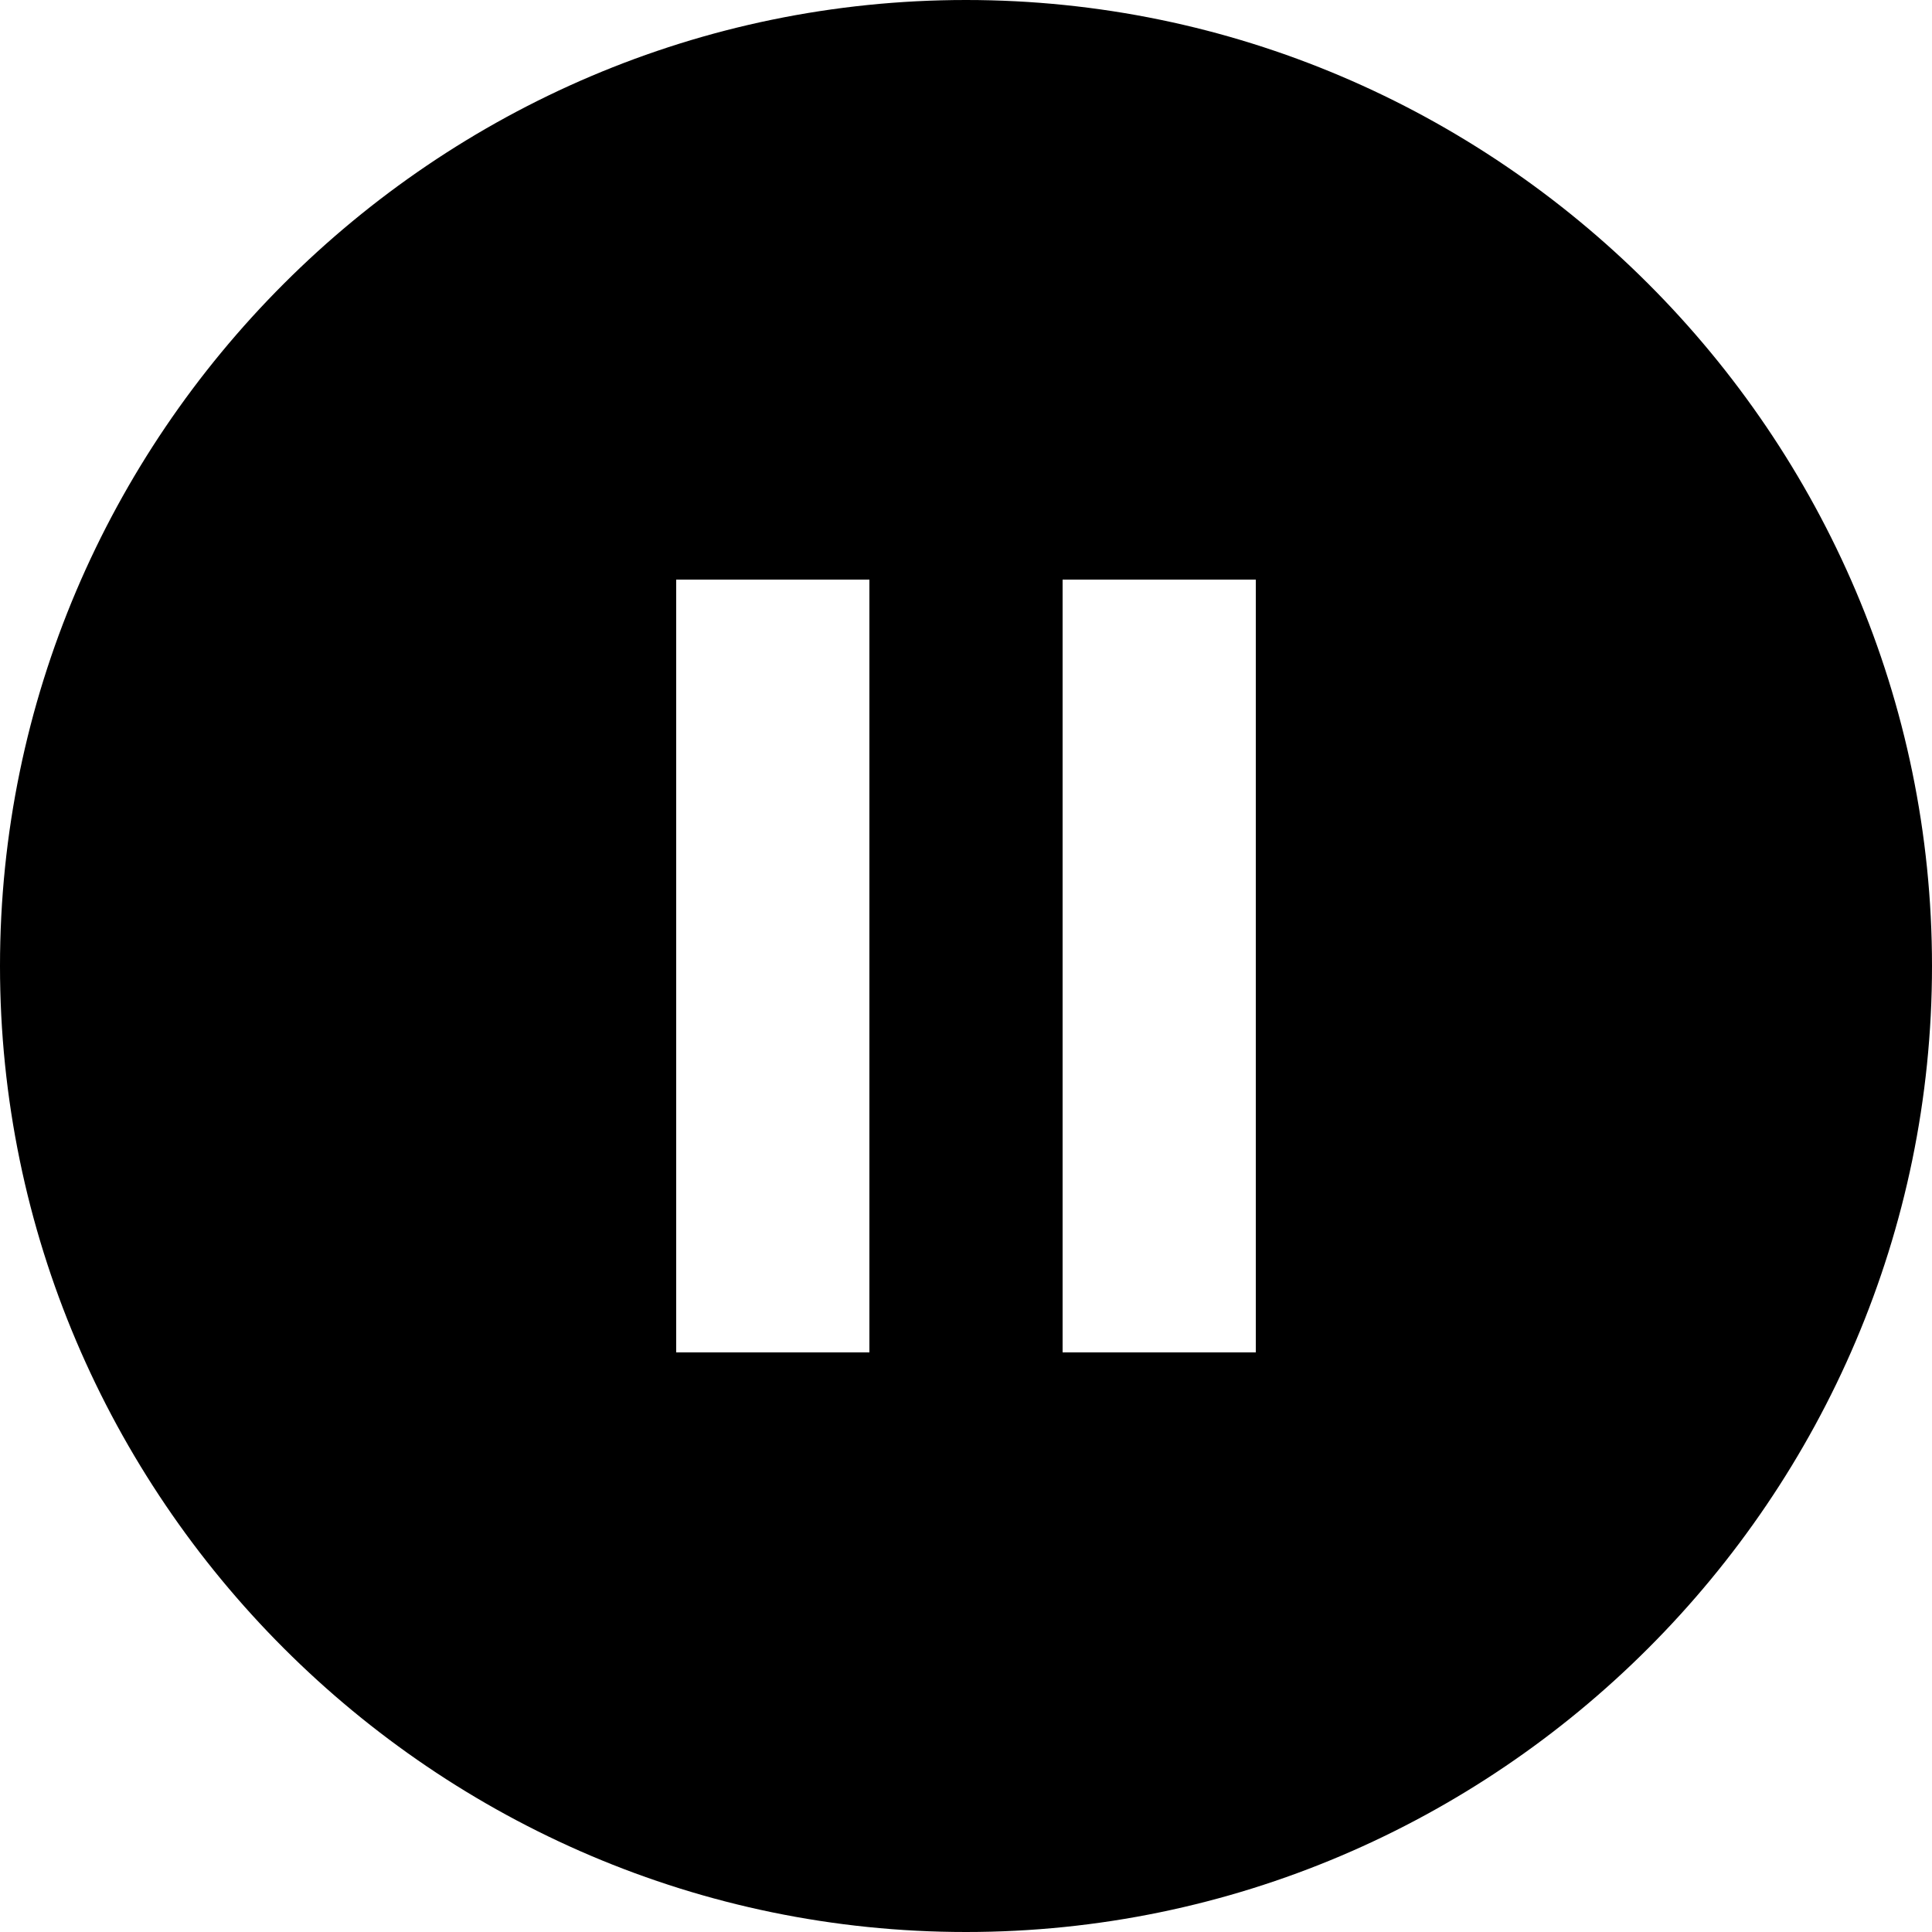
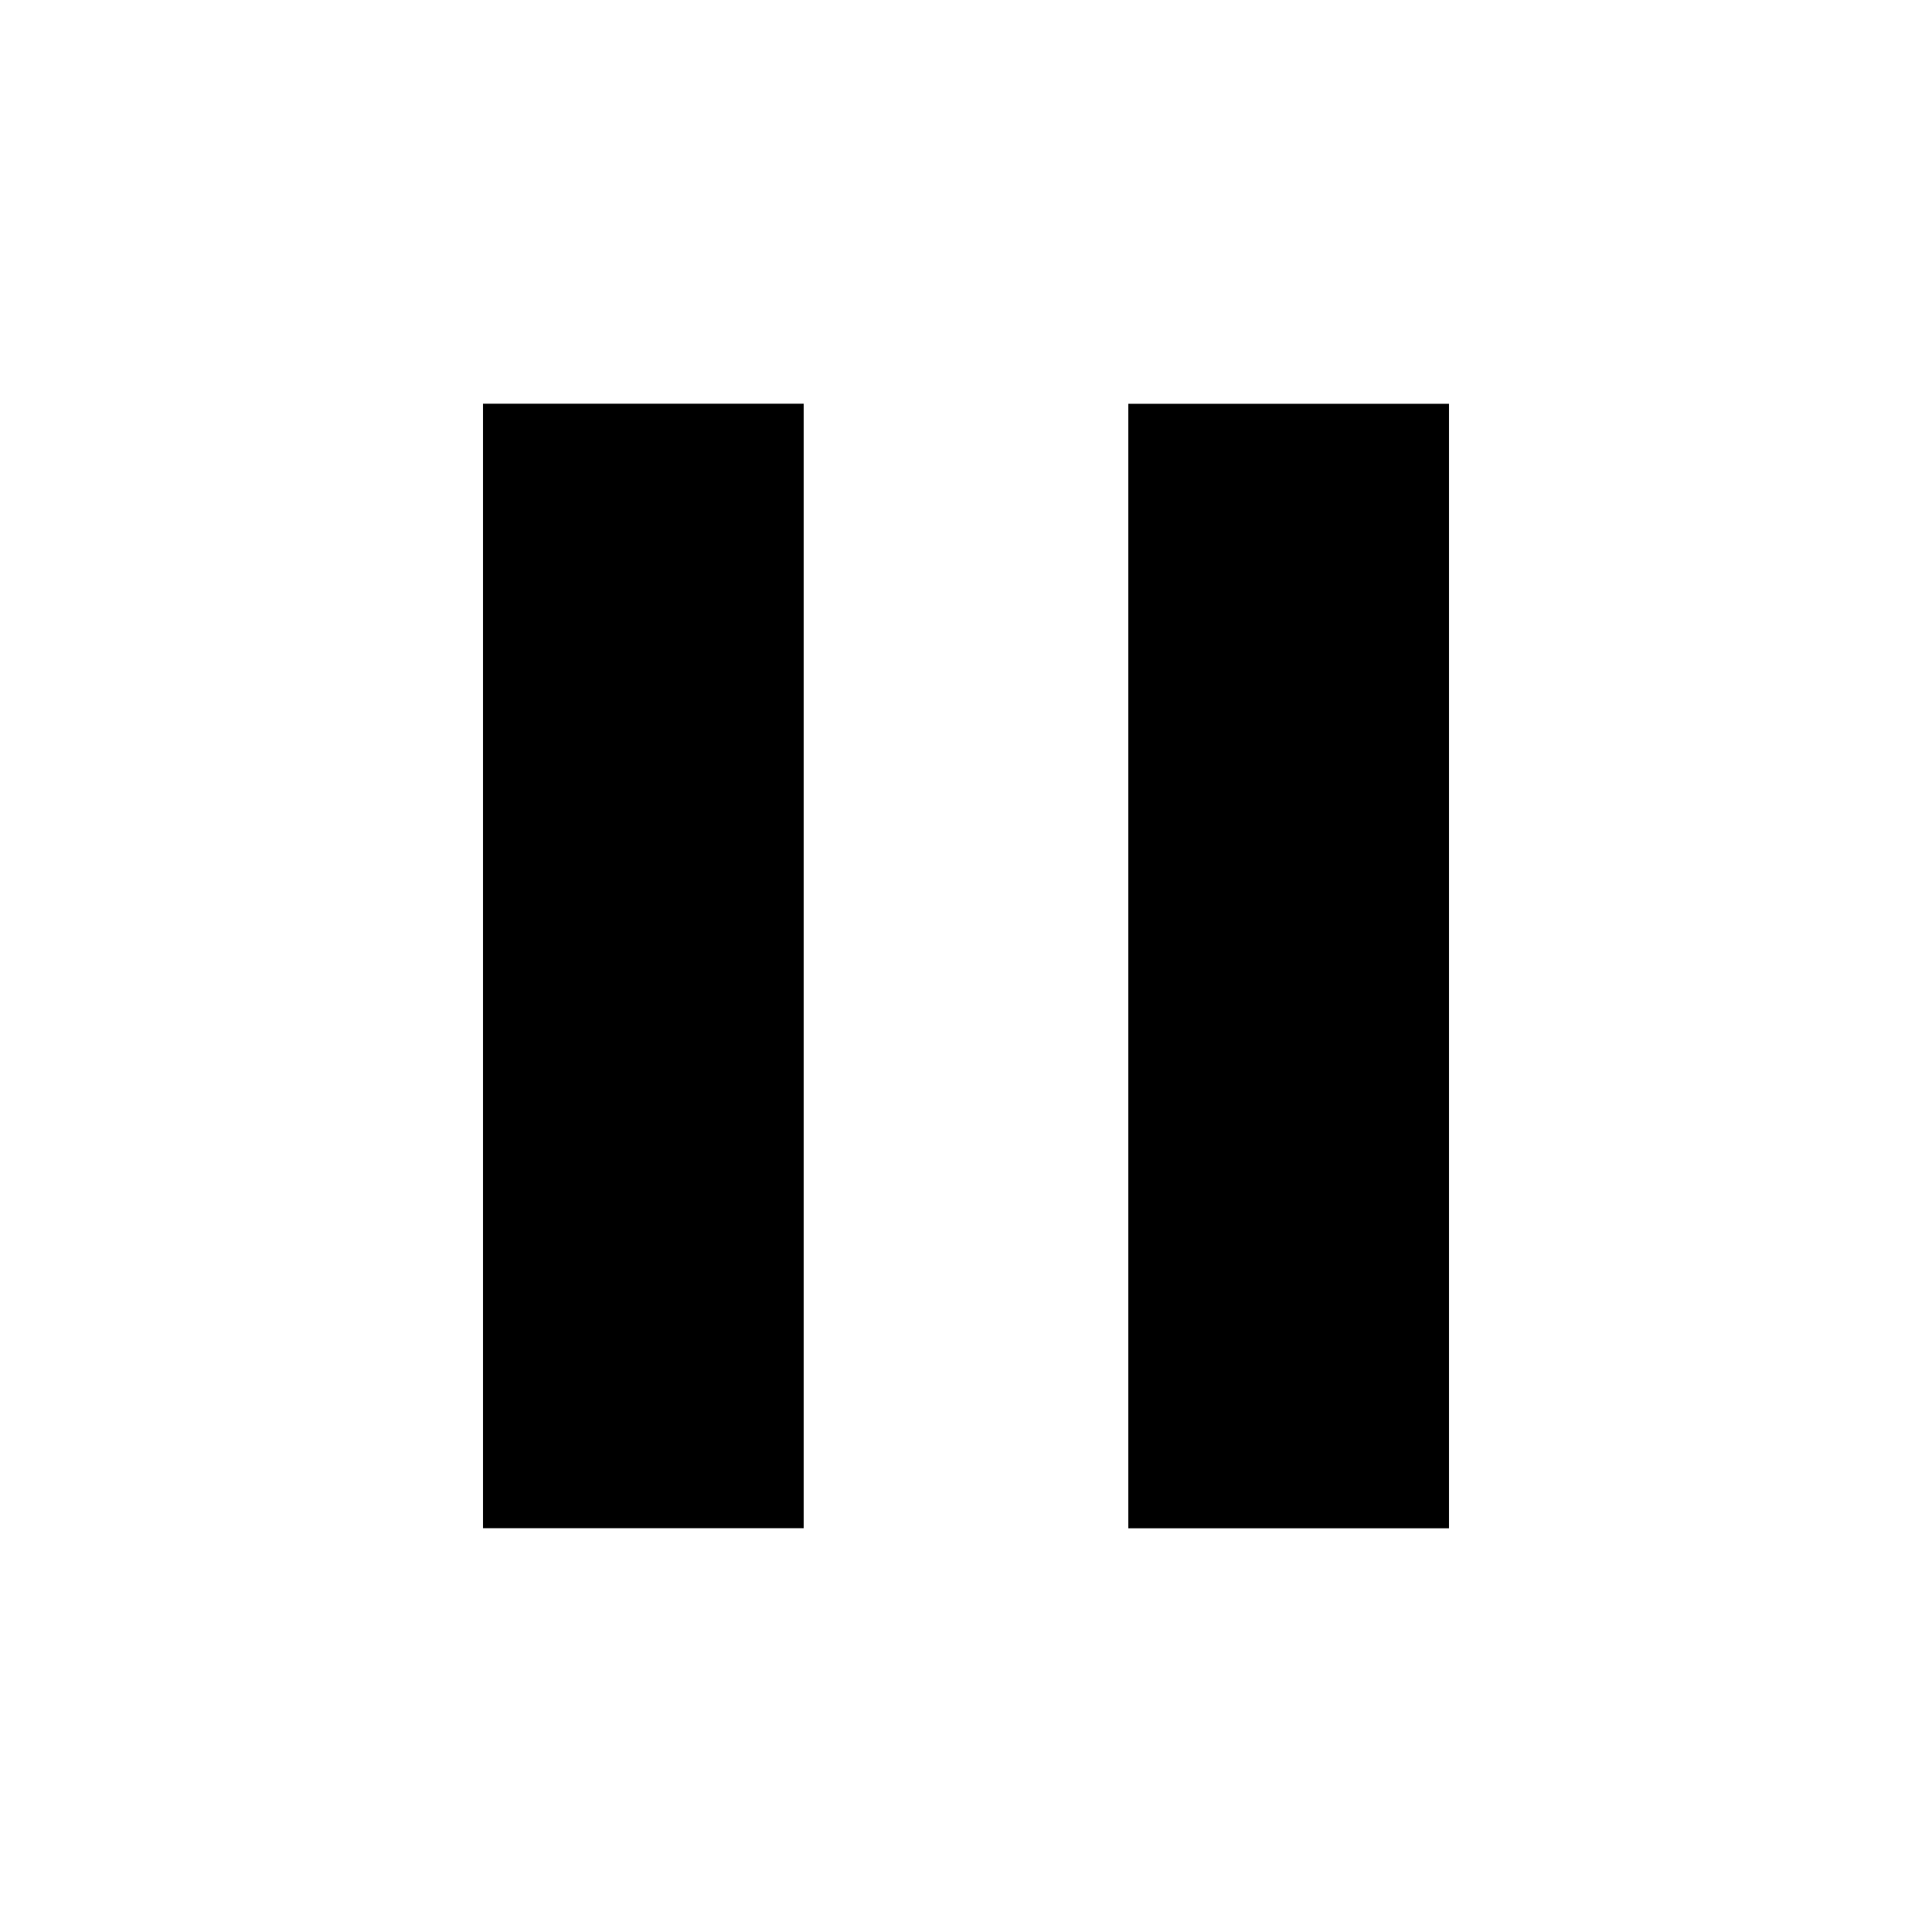
- <svg xmlns="http://www.w3.org/2000/svg" viewBox="0 0 30 30">
-   <path d="M15 0C6.75 0 0 6.75 0 15s6.75 15 15 15 15-6.75 15-15S23.25 0 15 0zm-1.5 21h-3V9h3v12zm6 0h-3V9h3v12z" />
+ <svg xmlns="http://www.w3.org/2000/svg" version="1.1" width="24" height="24" viewBox="0 0 24 24">
+   <path d="M14.016 5.016h3.984v13.969h-3.984v-13.969zM6 18.984v-13.969h3.984v13.969h-3.984z" />
</svg>
